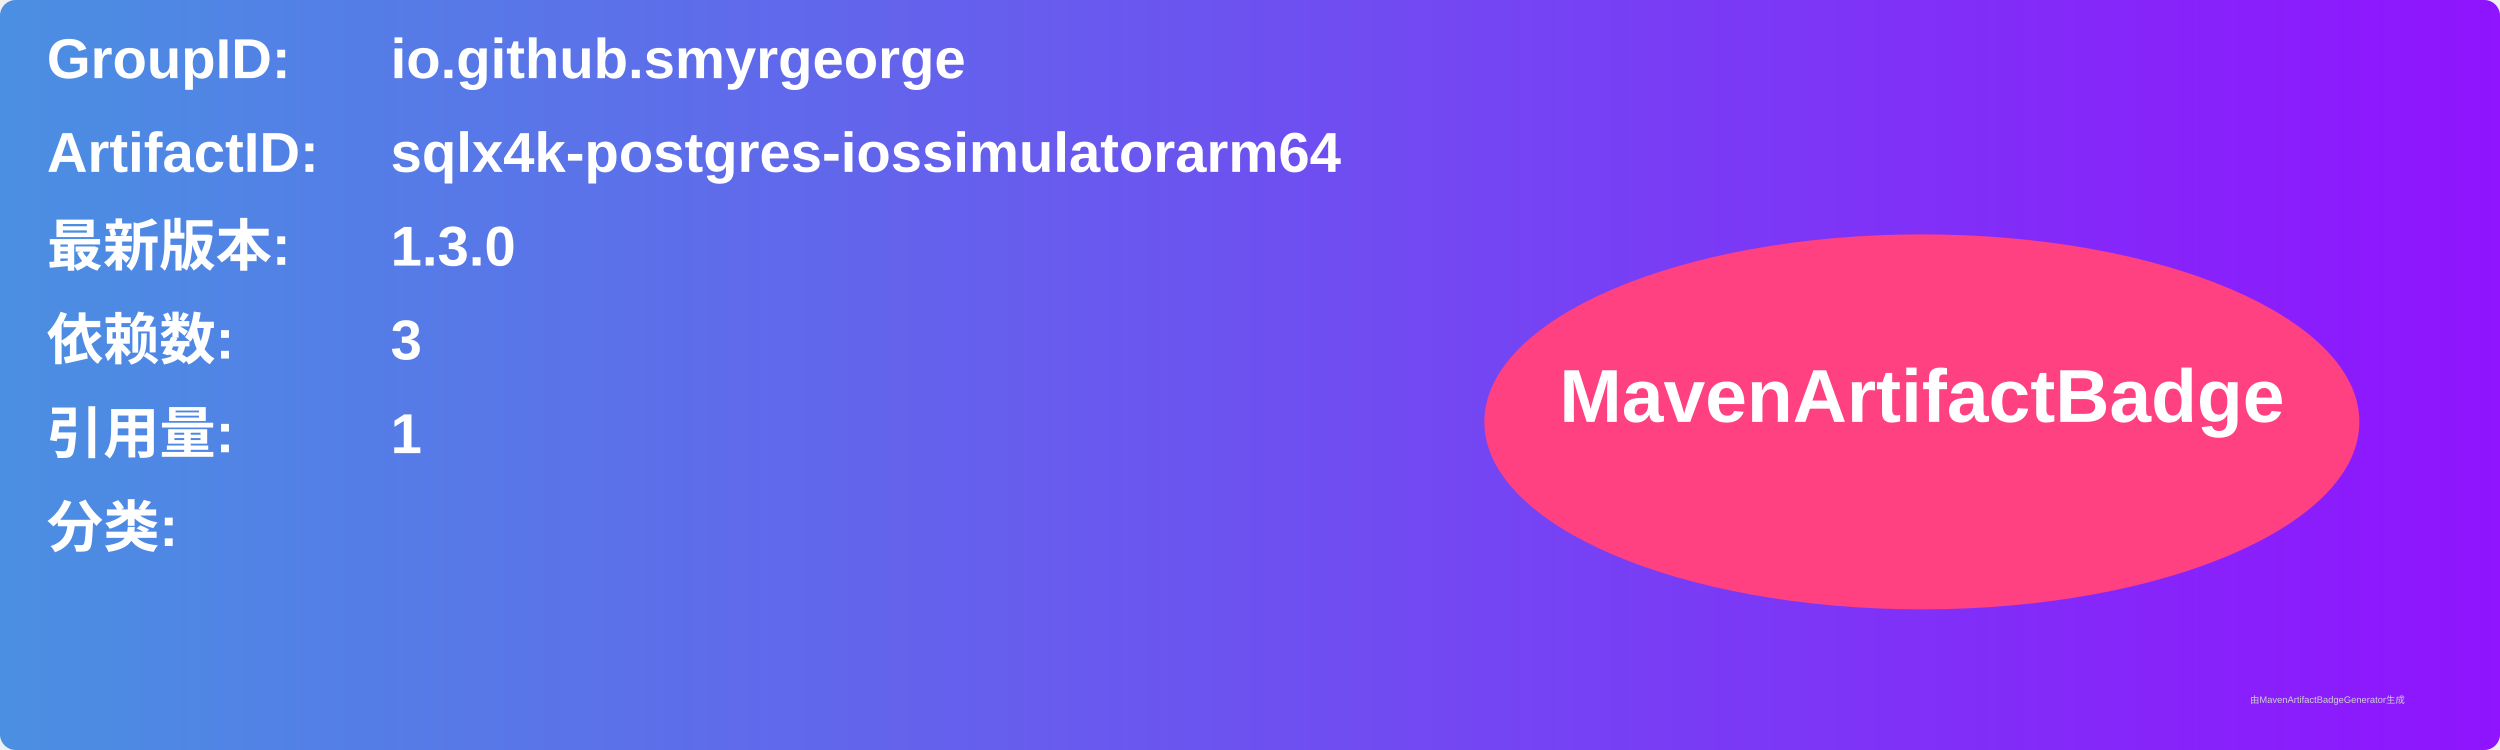
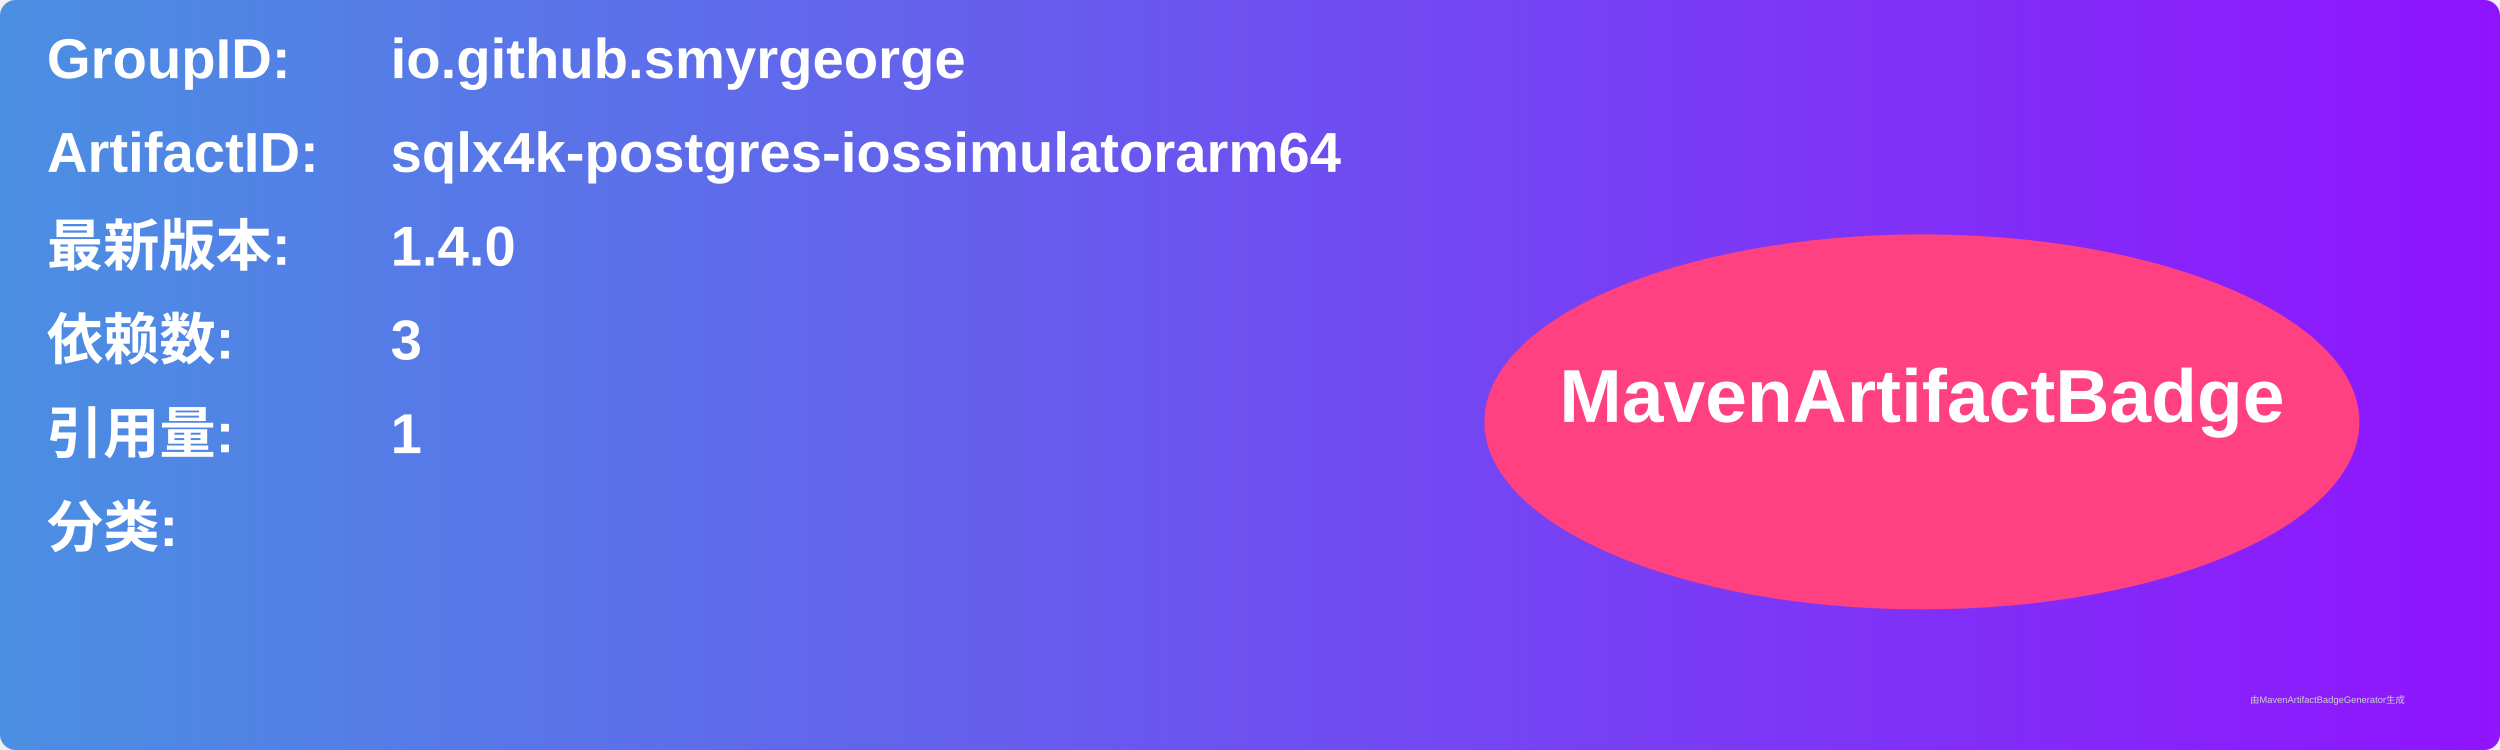
<svg xmlns="http://www.w3.org/2000/svg" width="800" height="240" viewBox="0 0 800 240">
  <linearGradient id="grad" x1="0%" y1="0%" x2="100%" y2="0%">
    <stop offset="0%" stop-color="#4a90e2" />
    <stop offset="100%" stop-color="#9013fe" />
  </linearGradient>
  <rect width="100%" height="100%" rx="5" ry="5" fill="url(#grad)" />
  <g transform="translate(15, 15)">
    <text x="0" y="10" font-family="Arial" font-size="18" fill="white" font-weight="bold" width="260">GroupID:</text>
    <text x="110" y="10" font-family="Arial" font-size="18" fill="white" font-weight="bold" width="460">io.github.smyrgeorge</text>
    <text x="0" y="40" font-family="Arial" font-size="18" fill="white" font-weight="bold" width="260">ArtifactID:</text>
    <text x="110" y="40" font-family="Arial" font-size="18" fill="white" font-weight="bold" width="460">sqlx4k-postgres-iossimulatorarm64</text>
    <text x="0" y="70" font-family="Arial" font-size="18" fill="white" font-weight="bold">最新版本:</text>
    <text x="110" y="70" font-family="Arial" font-size="18" fill="white" font-weight="bold">
-       <tspan font-weight="bold">1.3.0</tspan>
+       <tspan font-weight="bold">1.4.0</tspan>
    </text>
    <text x="0" y="100" font-family="Arial" font-size="18" fill="white" font-weight="bold">依赖数: </text>
    <text x="110" y="100" font-family="Arial" font-size="18" fill="white">
      <tspan font-weight="bold">3</tspan>
    </text>
    <text x="0" y="130" font-family="Arial" font-size="18" fill="white" font-weight="bold">引用量: </text>
    <text x="110" y="130" font-family="Arial" font-size="18" fill="white">
      <tspan font-weight="bold">1</tspan>
    </text>
    <text x="0" y="160" font-family="Arial" font-size="18" fill="white" font-weight="bold">分类:</text>
    <text x="10" y="190" font-family="Arial" font-size="10" fill="white">
      <tspan font-weight="bold" />
    </text>
    <ellipse cx="600" cy="120" rx="140" ry="60" fill="#ff4081" />
    <text x="600" y="120" text-anchor="middle" font-family="Arial" font-size="24" fill="white" font-weight="bold">MavenArtifactBadge</text>
  </g>
  <text x="720" y="225" font-family="Arial" font-size="3" fill="#d0d0d0">由MavenArtifactBadgeGenerator生成</text>
</svg>
